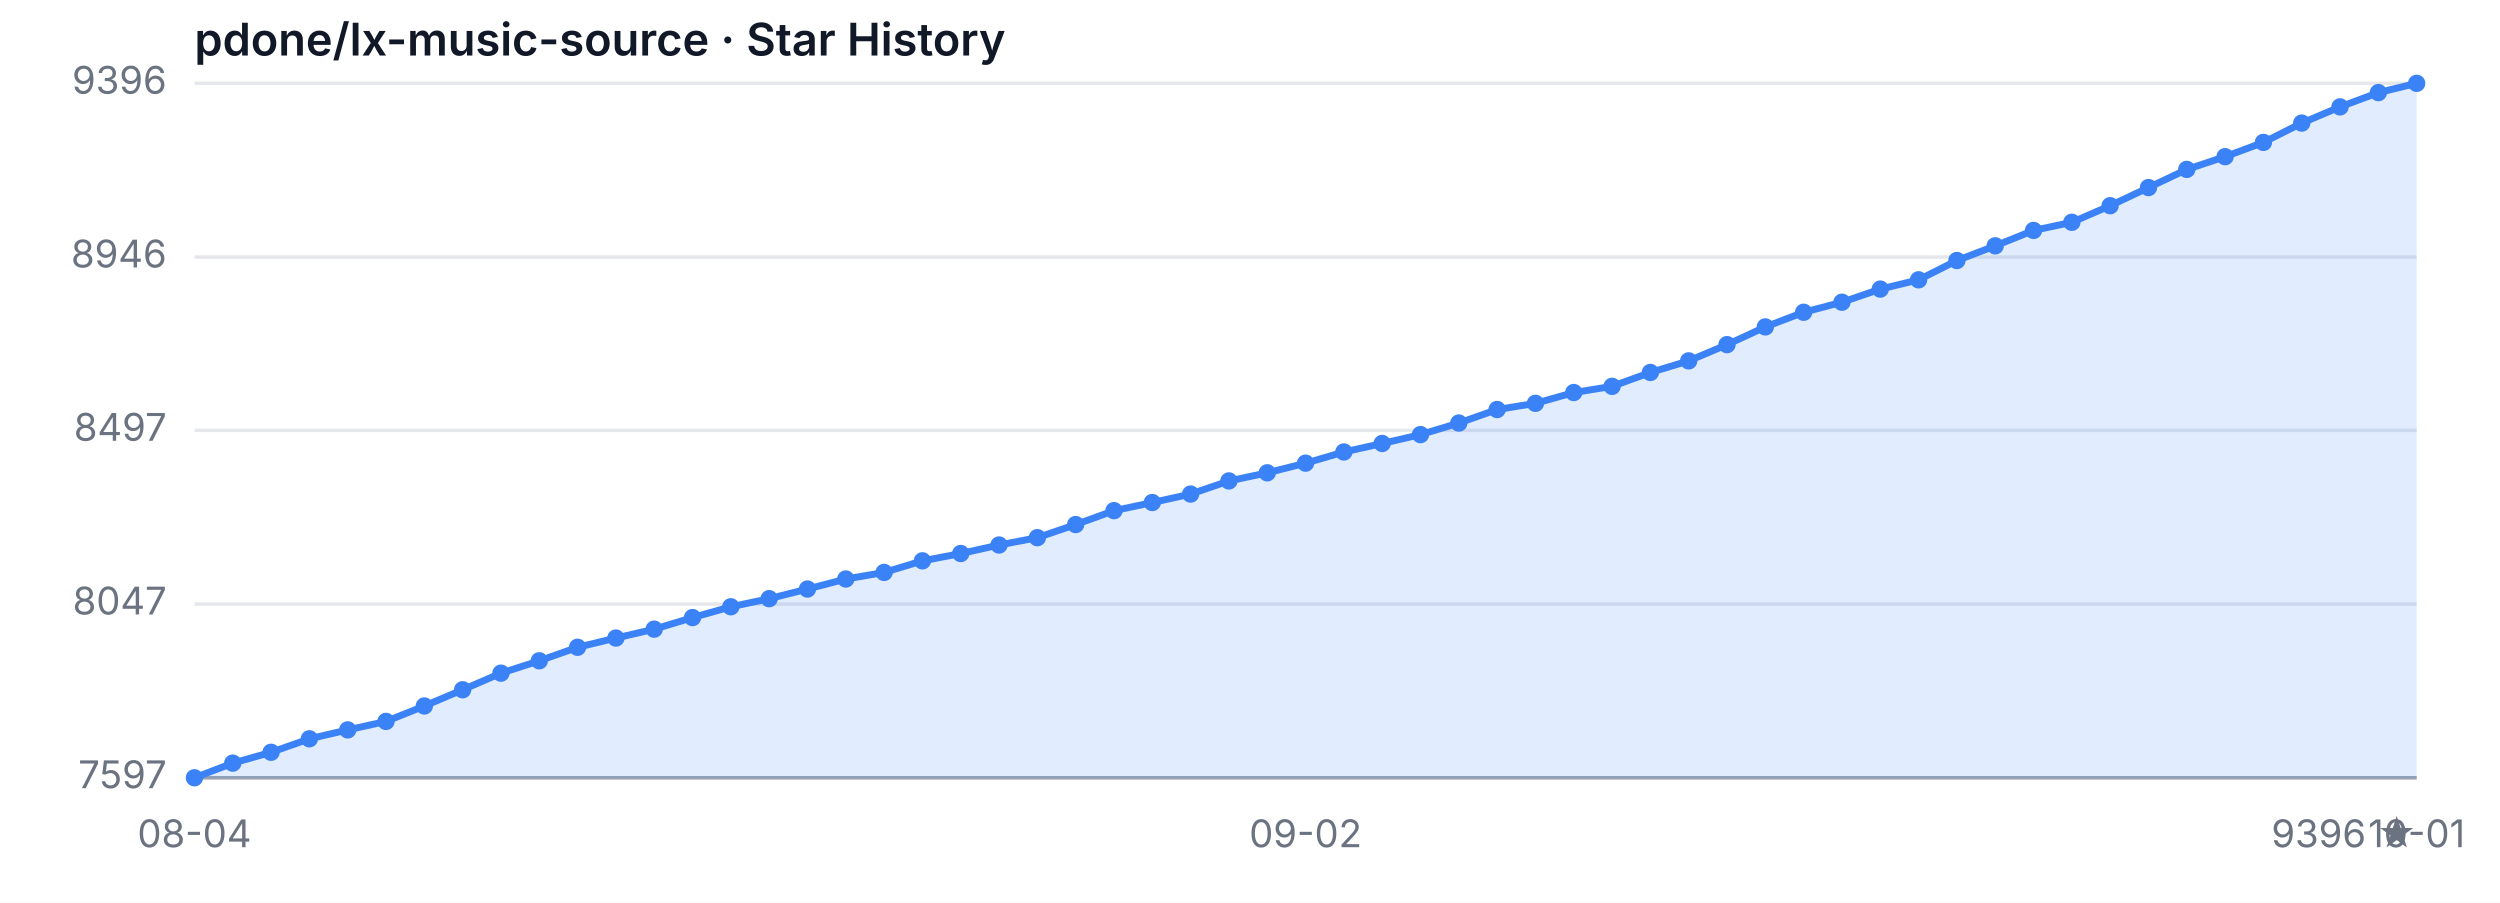
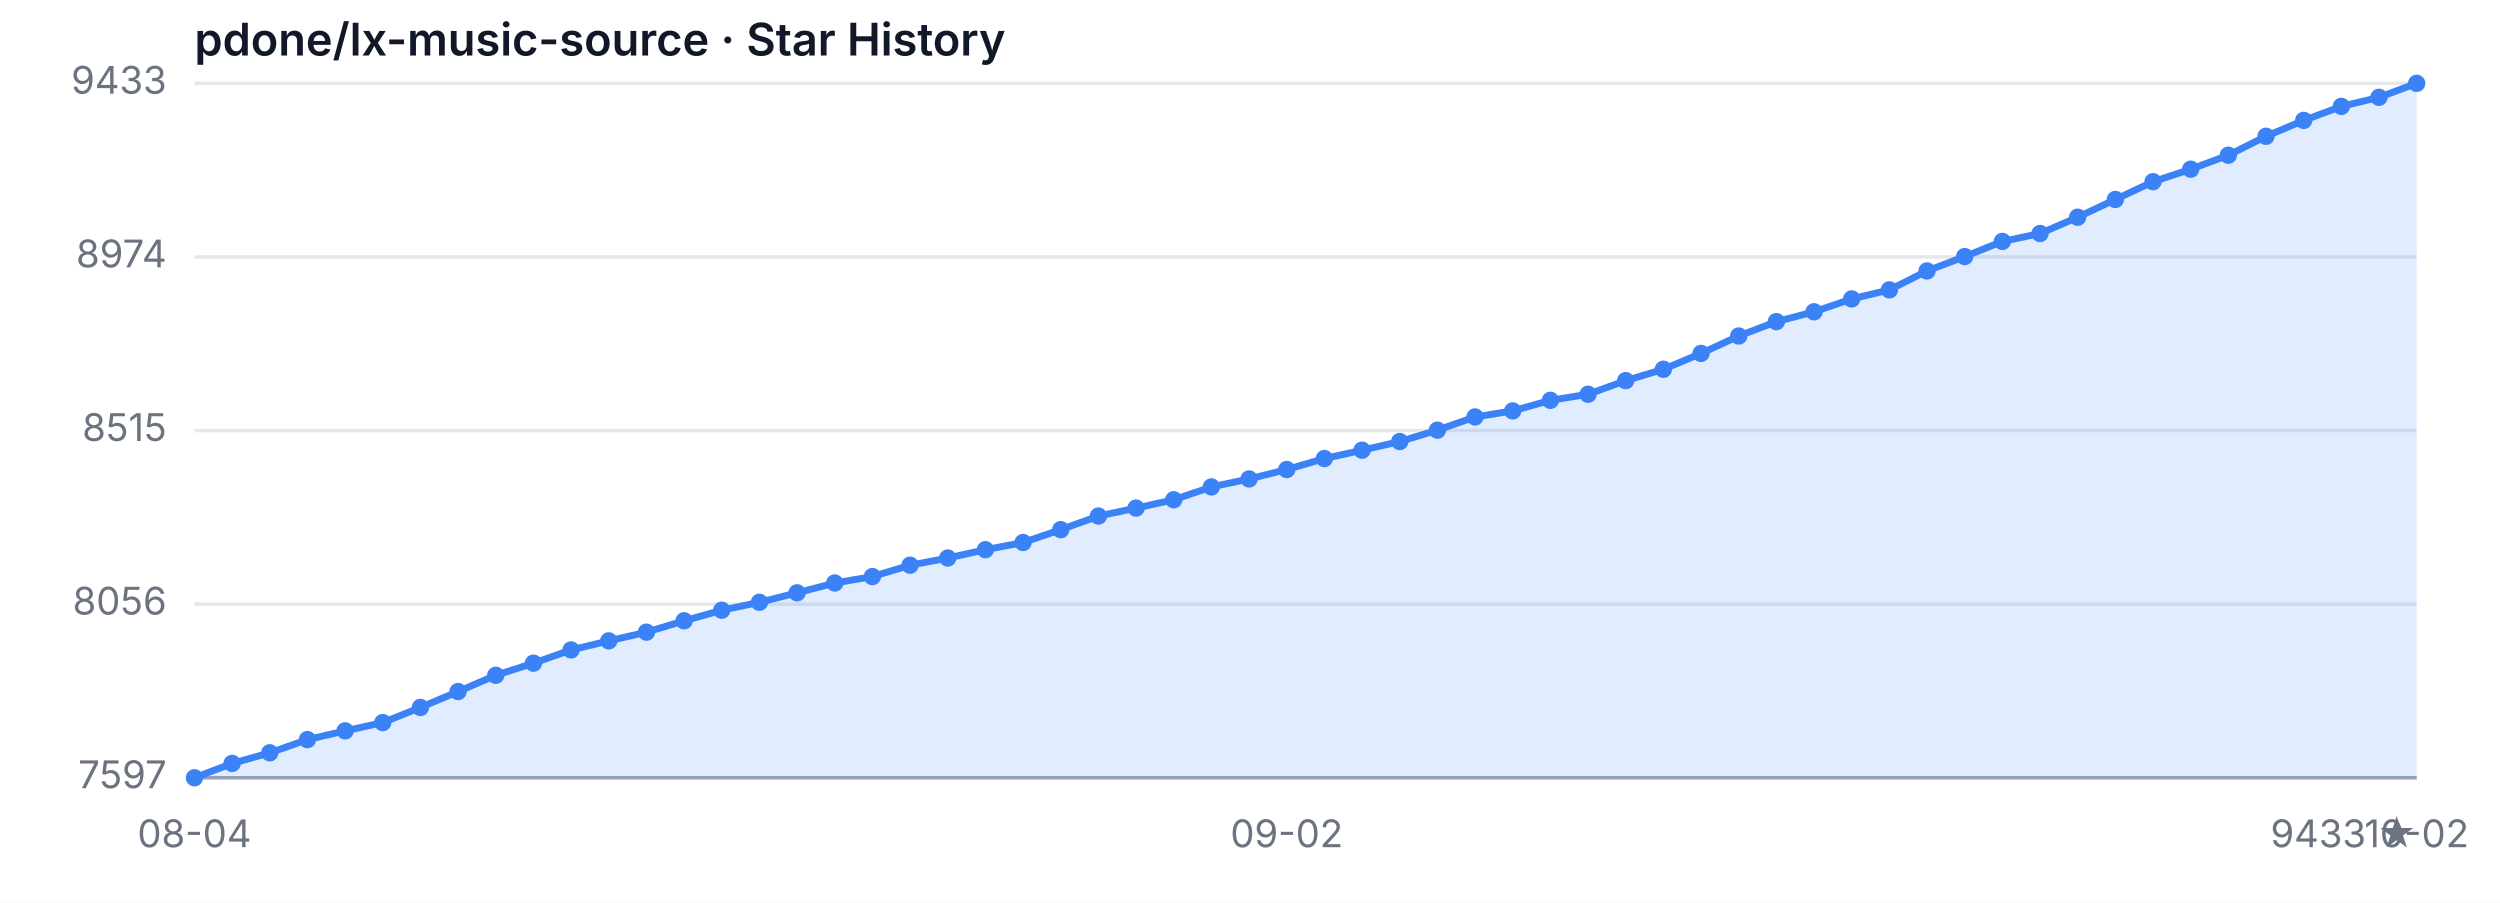
<svg xmlns="http://www.w3.org/2000/svg" width="720" height="260" viewBox="0 0 720 260" role="img" aria-label="Star History">
  <style>
  .bg { fill: #ffffff; }
  .grid { stroke: #e5e7eb; stroke-width: 1; }
  .axis { stroke: #9ca3af; stroke-width: 1; }
  .area { fill: rgba(59, 130, 246, 0.15); }
  .line { fill: none; stroke: #3b82f6; stroke-width: 2; stroke-linejoin: round; stroke-linecap: round; }
  .dot { fill: #3b82f6; }
  .tlabel { fill: #6b7280; font-family: -apple-system, sans-serif; font-size: 11px; }
  .title { fill: #111827; font-family: -apple-system, sans-serif; font-size: 13px; font-weight: 600; }
  @media (prefers-color-scheme: dark) {
    .bg { fill: #0d1117; }
    .grid { stroke: #21262d; }
    .axis { stroke: #484f58; }
    .area { fill: rgba(58, 132, 255, 0.18); }
    .line { stroke: #58a6ff; }
    .dot { fill: #58a6ff; }
    .tlabel { fill: #8b949e; }
    .title { fill: #c9d1d9; }
  }
</style>
  <rect class="bg" width="720" height="260" />
  <text class="title" x="56" y="16">pdone/lx-music-source · Star History</text>
  <line class="grid" x1="56" y1="224.00" x2="696" y2="224.00" />
-   <line class="grid" x1="56" y1="173.97" x2="696" y2="173.97" />
-   <line class="grid" x1="56" y1="123.94" x2="696" y2="123.94" />
-   <line class="grid" x1="56" y1="74.03" x2="696" y2="74.03" />
+   <line class="grid" x1="56" y1="174.00" x2="696" y2="174.00" />
+   <line class="grid" x1="56" y1="124.00" x2="696" y2="124.00" />
+   <line class="grid" x1="56" y1="74.00" x2="696" y2="74.00" />
  <line class="grid" x1="56" y1="24.00" x2="696" y2="24.00" />
  <text class="tlabel" x="48" y="227.00" text-anchor="end">7597</text>
-   <text class="tlabel" x="48" y="176.97" text-anchor="end">8047</text>
-   <text class="tlabel" x="48" y="126.94" text-anchor="end">8497</text>
-   <text class="tlabel" x="48" y="77.03" text-anchor="end">8946</text>
-   <text class="tlabel" x="48" y="27.00" text-anchor="end">9396</text>
+   <text class="tlabel" x="48" y="177.00" text-anchor="end">8056</text>
+   <text class="tlabel" x="48" y="127.00" text-anchor="end">8515</text>
+   <text class="tlabel" x="48" y="77.00" text-anchor="end">8974</text>
+   <text class="tlabel" x="48" y="27.00" text-anchor="end">9433</text>
  <line class="axis" x1="56" y1="224" x2="696" y2="224" />
-   <path class="area" d="M 56.00 224.00 L 56.00 224.00 L 67.03 219.78 L 78.07 216.66 L 89.10 212.77 L 100.14 210.21 L 111.17 207.77 L 122.21 203.32 L 133.24 198.65 L 144.28 193.87 L 155.31 190.31 L 166.34 186.42 L 177.38 183.76 L 188.41 181.20 L 199.45 177.86 L 210.48 174.75 L 221.52 172.42 L 232.55 169.64 L 243.59 166.75 L 254.62 164.86 L 265.66 161.52 L 276.69 159.41 L 287.72 156.96 L 298.76 154.85 L 309.79 151.07 L 320.83 147.07 L 331.86 144.73 L 342.90 142.29 L 353.93 138.51 L 364.97 136.17 L 376.00 133.39 L 387.03 130.17 L 398.07 127.72 L 409.10 125.17 L 420.14 121.83 L 431.17 117.94 L 442.21 116.16 L 453.24 113.05 L 464.28 111.27 L 475.31 107.27 L 486.34 103.93 L 497.38 99.26 L 508.41 94.15 L 519.45 89.93 L 530.48 87.04 L 541.52 83.26 L 552.55 80.59 L 563.59 75.03 L 574.62 70.80 L 585.66 66.36 L 596.69 64.02 L 607.72 59.24 L 618.76 54.02 L 629.79 48.79 L 640.83 45.12 L 651.86 41.01 L 662.90 35.45 L 673.93 30.78 L 684.97 26.67 L 696.00 24.00 L 696.00 224.00 Z" />
-   <path class="line" d="M 56.00 224.00 L 67.03 219.78 L 78.07 216.66 L 89.10 212.77 L 100.14 210.21 L 111.17 207.77 L 122.21 203.32 L 133.24 198.65 L 144.28 193.87 L 155.31 190.31 L 166.34 186.42 L 177.38 183.76 L 188.41 181.20 L 199.45 177.86 L 210.48 174.75 L 221.52 172.42 L 232.55 169.64 L 243.59 166.75 L 254.62 164.86 L 265.66 161.52 L 276.69 159.41 L 287.72 156.96 L 298.76 154.85 L 309.79 151.07 L 320.83 147.07 L 331.86 144.73 L 342.90 142.29 L 353.93 138.51 L 364.97 136.17 L 376.00 133.39 L 387.03 130.17 L 398.07 127.72 L 409.10 125.17 L 420.14 121.83 L 431.17 117.94 L 442.21 116.16 L 453.24 113.05 L 464.28 111.27 L 475.31 107.27 L 486.34 103.93 L 497.38 99.26 L 508.41 94.15 L 519.45 89.93 L 530.48 87.04 L 541.52 83.26 L 552.55 80.59 L 563.59 75.03 L 574.62 70.80 L 585.66 66.36 L 596.69 64.02 L 607.72 59.24 L 618.76 54.02 L 629.79 48.79 L 640.83 45.12 L 651.86 41.01 L 662.90 35.45 L 673.93 30.78 L 684.97 26.67 L 696.00 24.00" />
+   <path class="area" d="M 56.00 224.00 L 56.00 224.00 L 66.85 219.86 L 77.69 216.81 L 88.54 213.00 L 99.39 210.49 L 110.24 208.10 L 121.08 203.74 L 131.93 199.16 L 142.78 194.48 L 153.63 190.99 L 164.47 187.18 L 175.32 184.57 L 186.17 182.06 L 197.02 178.79 L 207.86 175.74 L 218.71 173.46 L 229.56 170.73 L 240.41 167.90 L 251.25 166.05 L 262.10 162.78 L 272.95 160.71 L 283.80 158.31 L 294.64 156.24 L 305.49 152.54 L 316.34 148.62 L 327.19 146.33 L 338.03 143.93 L 348.88 140.23 L 359.73 137.94 L 370.58 135.22 L 381.42 132.06 L 392.27 129.66 L 403.12 127.16 L 413.97 123.89 L 424.81 120.08 L 435.66 118.34 L 446.51 115.29 L 457.36 113.54 L 468.20 109.62 L 479.05 106.35 L 489.90 101.78 L 500.75 96.77 L 511.59 92.63 L 522.44 89.80 L 533.29 86.09 L 544.14 83.48 L 554.98 78.03 L 565.83 73.89 L 576.68 69.53 L 587.53 67.25 L 598.37 62.56 L 609.22 57.44 L 620.07 52.32 L 630.92 48.73 L 641.76 44.70 L 652.61 39.25 L 663.46 34.68 L 674.31 30.64 L 685.15 28.03 L 696.00 24.00 L 696.00 224.00 Z" />
+   <path class="line" d="M 56.00 224.00 L 66.85 219.86 L 77.69 216.81 L 88.54 213.00 L 99.39 210.49 L 110.24 208.10 L 121.08 203.74 L 131.93 199.16 L 142.78 194.48 L 153.63 190.99 L 164.47 187.18 L 175.32 184.57 L 186.17 182.06 L 197.02 178.79 L 207.86 175.74 L 218.71 173.46 L 229.56 170.73 L 240.41 167.90 L 251.25 166.05 L 262.10 162.78 L 272.95 160.71 L 283.80 158.31 L 294.64 156.24 L 305.49 152.54 L 316.34 148.62 L 327.19 146.33 L 338.03 143.93 L 348.88 140.23 L 359.73 137.94 L 370.58 135.22 L 381.42 132.06 L 392.27 129.66 L 403.12 127.16 L 413.97 123.89 L 424.81 120.08 L 435.66 118.34 L 446.51 115.29 L 457.36 113.54 L 468.20 109.62 L 479.05 106.35 L 489.90 101.78 L 500.75 96.77 L 511.59 92.63 L 522.44 89.80 L 533.29 86.09 L 544.14 83.48 L 554.98 78.03 L 565.83 73.89 L 576.68 69.53 L 587.53 67.25 L 598.37 62.56 L 609.22 57.44 L 620.07 52.32 L 630.92 48.73 L 641.76 44.70 L 652.61 39.25 L 663.46 34.68 L 674.31 30.64 L 685.15 28.03 L 696.00 24.00" />
  <circle class="dot" cx="56.00" cy="224.00" r="2.5" />
-   <circle class="dot" cx="67.03" cy="219.78" r="2.5" />
-   <circle class="dot" cx="78.07" cy="216.66" r="2.5" />
-   <circle class="dot" cx="89.10" cy="212.77" r="2.5" />
-   <circle class="dot" cx="100.14" cy="210.21" r="2.5" />
-   <circle class="dot" cx="111.17" cy="207.77" r="2.5" />
-   <circle class="dot" cx="122.21" cy="203.32" r="2.5" />
-   <circle class="dot" cx="133.24" cy="198.65" r="2.5" />
-   <circle class="dot" cx="144.28" cy="193.87" r="2.5" />
-   <circle class="dot" cx="155.31" cy="190.31" r="2.5" />
-   <circle class="dot" cx="166.34" cy="186.42" r="2.5" />
-   <circle class="dot" cx="177.38" cy="183.76" r="2.5" />
-   <circle class="dot" cx="188.41" cy="181.20" r="2.5" />
-   <circle class="dot" cx="199.45" cy="177.86" r="2.5" />
-   <circle class="dot" cx="210.48" cy="174.75" r="2.5" />
-   <circle class="dot" cx="221.52" cy="172.42" r="2.5" />
-   <circle class="dot" cx="232.55" cy="169.64" r="2.5" />
-   <circle class="dot" cx="243.59" cy="166.75" r="2.5" />
-   <circle class="dot" cx="254.62" cy="164.86" r="2.5" />
-   <circle class="dot" cx="265.66" cy="161.52" r="2.5" />
-   <circle class="dot" cx="276.69" cy="159.41" r="2.5" />
-   <circle class="dot" cx="287.72" cy="156.96" r="2.5" />
-   <circle class="dot" cx="298.76" cy="154.85" r="2.5" />
-   <circle class="dot" cx="309.79" cy="151.07" r="2.5" />
-   <circle class="dot" cx="320.83" cy="147.07" r="2.5" />
-   <circle class="dot" cx="331.86" cy="144.73" r="2.5" />
-   <circle class="dot" cx="342.90" cy="142.29" r="2.5" />
-   <circle class="dot" cx="353.93" cy="138.51" r="2.5" />
-   <circle class="dot" cx="364.97" cy="136.17" r="2.5" />
-   <circle class="dot" cx="376.00" cy="133.39" r="2.5" />
-   <circle class="dot" cx="387.03" cy="130.17" r="2.5" />
-   <circle class="dot" cx="398.07" cy="127.72" r="2.5" />
-   <circle class="dot" cx="409.10" cy="125.17" r="2.5" />
-   <circle class="dot" cx="420.14" cy="121.83" r="2.5" />
-   <circle class="dot" cx="431.17" cy="117.94" r="2.5" />
-   <circle class="dot" cx="442.21" cy="116.16" r="2.5" />
-   <circle class="dot" cx="453.24" cy="113.05" r="2.5" />
-   <circle class="dot" cx="464.28" cy="111.27" r="2.5" />
-   <circle class="dot" cx="475.31" cy="107.27" r="2.5" />
-   <circle class="dot" cx="486.34" cy="103.93" r="2.5" />
-   <circle class="dot" cx="497.38" cy="99.26" r="2.5" />
-   <circle class="dot" cx="508.41" cy="94.15" r="2.5" />
-   <circle class="dot" cx="519.45" cy="89.93" r="2.5" />
-   <circle class="dot" cx="530.48" cy="87.04" r="2.5" />
-   <circle class="dot" cx="541.52" cy="83.26" r="2.5" />
-   <circle class="dot" cx="552.55" cy="80.59" r="2.5" />
-   <circle class="dot" cx="563.59" cy="75.03" r="2.5" />
-   <circle class="dot" cx="574.62" cy="70.80" r="2.5" />
-   <circle class="dot" cx="585.66" cy="66.36" r="2.5" />
-   <circle class="dot" cx="596.69" cy="64.02" r="2.5" />
-   <circle class="dot" cx="607.72" cy="59.24" r="2.5" />
-   <circle class="dot" cx="618.76" cy="54.02" r="2.5" />
-   <circle class="dot" cx="629.79" cy="48.79" r="2.5" />
-   <circle class="dot" cx="640.83" cy="45.12" r="2.5" />
-   <circle class="dot" cx="651.86" cy="41.01" r="2.5" />
-   <circle class="dot" cx="662.90" cy="35.45" r="2.5" />
-   <circle class="dot" cx="673.93" cy="30.78" r="2.5" />
-   <circle class="dot" cx="684.97" cy="26.67" r="2.5" />
+   <circle class="dot" cx="66.85" cy="219.86" r="2.5" />
+   <circle class="dot" cx="77.69" cy="216.81" r="2.5" />
+   <circle class="dot" cx="88.54" cy="213.00" r="2.5" />
+   <circle class="dot" cx="99.39" cy="210.49" r="2.5" />
+   <circle class="dot" cx="110.24" cy="208.10" r="2.5" />
+   <circle class="dot" cx="121.08" cy="203.74" r="2.5" />
+   <circle class="dot" cx="131.93" cy="199.16" r="2.5" />
+   <circle class="dot" cx="142.78" cy="194.48" r="2.5" />
+   <circle class="dot" cx="153.63" cy="190.99" r="2.5" />
+   <circle class="dot" cx="164.47" cy="187.18" r="2.5" />
+   <circle class="dot" cx="175.32" cy="184.57" r="2.5" />
+   <circle class="dot" cx="186.17" cy="182.06" r="2.5" />
+   <circle class="dot" cx="197.02" cy="178.79" r="2.5" />
+   <circle class="dot" cx="207.86" cy="175.74" r="2.5" />
+   <circle class="dot" cx="218.71" cy="173.46" r="2.5" />
+   <circle class="dot" cx="229.56" cy="170.73" r="2.5" />
+   <circle class="dot" cx="240.41" cy="167.90" r="2.5" />
+   <circle class="dot" cx="251.25" cy="166.05" r="2.5" />
+   <circle class="dot" cx="262.10" cy="162.78" r="2.5" />
+   <circle class="dot" cx="272.95" cy="160.71" r="2.5" />
+   <circle class="dot" cx="283.80" cy="158.31" r="2.5" />
+   <circle class="dot" cx="294.64" cy="156.24" r="2.5" />
+   <circle class="dot" cx="305.49" cy="152.54" r="2.5" />
+   <circle class="dot" cx="316.34" cy="148.62" r="2.5" />
+   <circle class="dot" cx="327.19" cy="146.33" r="2.5" />
+   <circle class="dot" cx="338.03" cy="143.93" r="2.5" />
+   <circle class="dot" cx="348.88" cy="140.23" r="2.5" />
+   <circle class="dot" cx="359.73" cy="137.94" r="2.5" />
+   <circle class="dot" cx="370.58" cy="135.22" r="2.5" />
+   <circle class="dot" cx="381.42" cy="132.06" r="2.5" />
+   <circle class="dot" cx="392.27" cy="129.66" r="2.5" />
+   <circle class="dot" cx="403.12" cy="127.16" r="2.5" />
+   <circle class="dot" cx="413.97" cy="123.89" r="2.5" />
+   <circle class="dot" cx="424.81" cy="120.08" r="2.5" />
+   <circle class="dot" cx="435.66" cy="118.34" r="2.5" />
+   <circle class="dot" cx="446.51" cy="115.29" r="2.5" />
+   <circle class="dot" cx="457.36" cy="113.54" r="2.5" />
+   <circle class="dot" cx="468.20" cy="109.62" r="2.5" />
+   <circle class="dot" cx="479.05" cy="106.35" r="2.5" />
+   <circle class="dot" cx="489.90" cy="101.78" r="2.5" />
+   <circle class="dot" cx="500.75" cy="96.77" r="2.5" />
+   <circle class="dot" cx="511.59" cy="92.63" r="2.5" />
+   <circle class="dot" cx="522.44" cy="89.80" r="2.5" />
+   <circle class="dot" cx="533.29" cy="86.09" r="2.5" />
+   <circle class="dot" cx="544.14" cy="83.48" r="2.5" />
+   <circle class="dot" cx="554.98" cy="78.03" r="2.5" />
+   <circle class="dot" cx="565.83" cy="73.89" r="2.5" />
+   <circle class="dot" cx="576.68" cy="69.53" r="2.5" />
+   <circle class="dot" cx="587.53" cy="67.25" r="2.5" />
+   <circle class="dot" cx="598.37" cy="62.56" r="2.5" />
+   <circle class="dot" cx="609.22" cy="57.44" r="2.5" />
+   <circle class="dot" cx="620.07" cy="52.32" r="2.5" />
+   <circle class="dot" cx="630.92" cy="48.73" r="2.5" />
+   <circle class="dot" cx="641.76" cy="44.70" r="2.5" />
+   <circle class="dot" cx="652.61" cy="39.25" r="2.5" />
+   <circle class="dot" cx="663.46" cy="34.68" r="2.5" />
+   <circle class="dot" cx="674.31" cy="30.64" r="2.5" />
+   <circle class="dot" cx="685.15" cy="28.03" r="2.5" />
  <circle class="dot" cx="696.00" cy="24.00" r="2.5" />
  <text class="tlabel" x="56.00" y="244" text-anchor="middle">08-04</text>
-   <text class="tlabel" x="376.00" y="244" text-anchor="middle">09-02</text>
-   <text class="tlabel" x="696.00" y="244" text-anchor="middle">10-01</text>
-   <text class="tlabel" x="696" y="244" text-anchor="end">9396 ★</text>
+   <text class="tlabel" x="370.58" y="244" text-anchor="middle">09-02</text>
+   <text class="tlabel" x="696.00" y="244" text-anchor="middle">10-02</text>
+   <text class="tlabel" x="696" y="244" text-anchor="end">9433 ★</text>
</svg>
